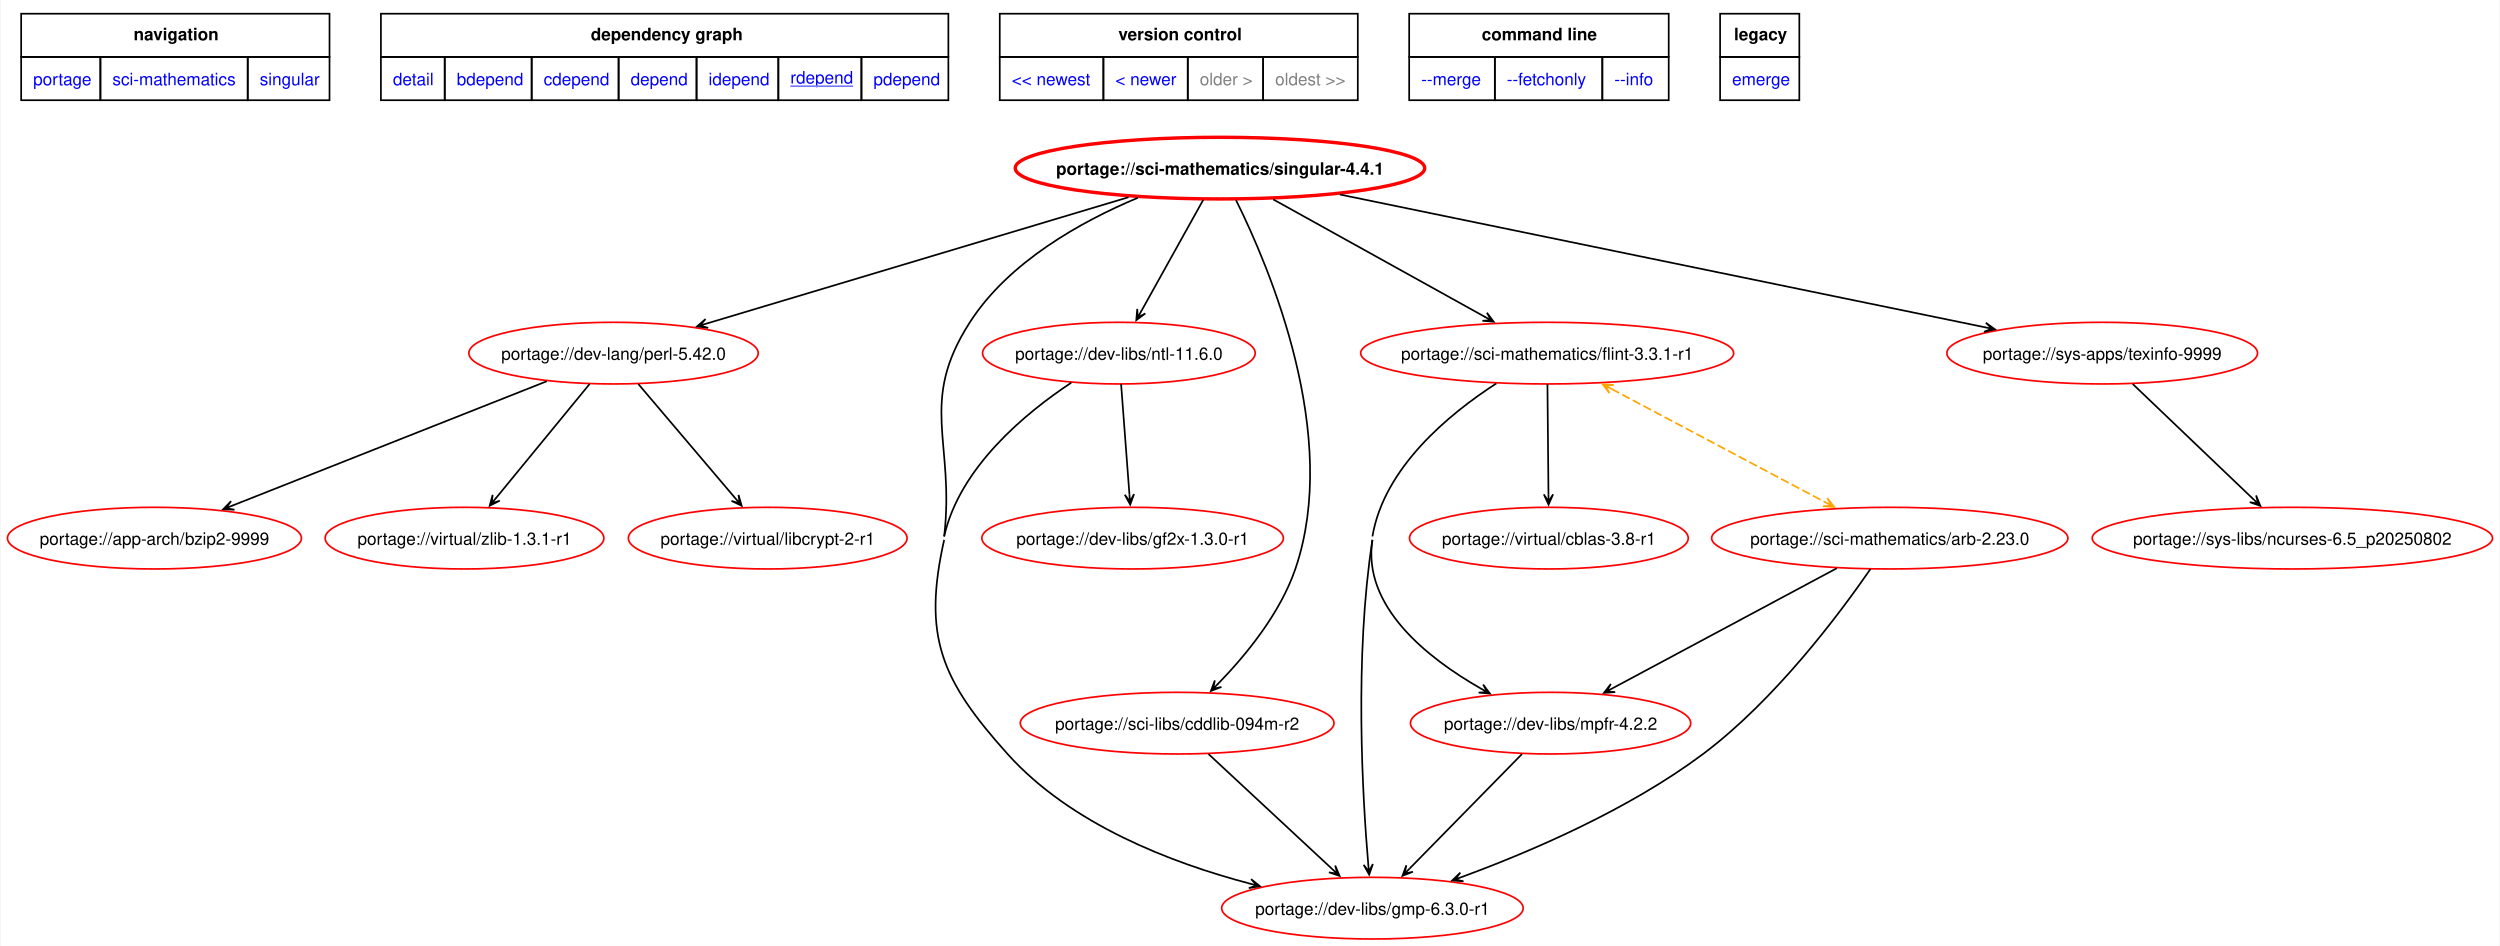
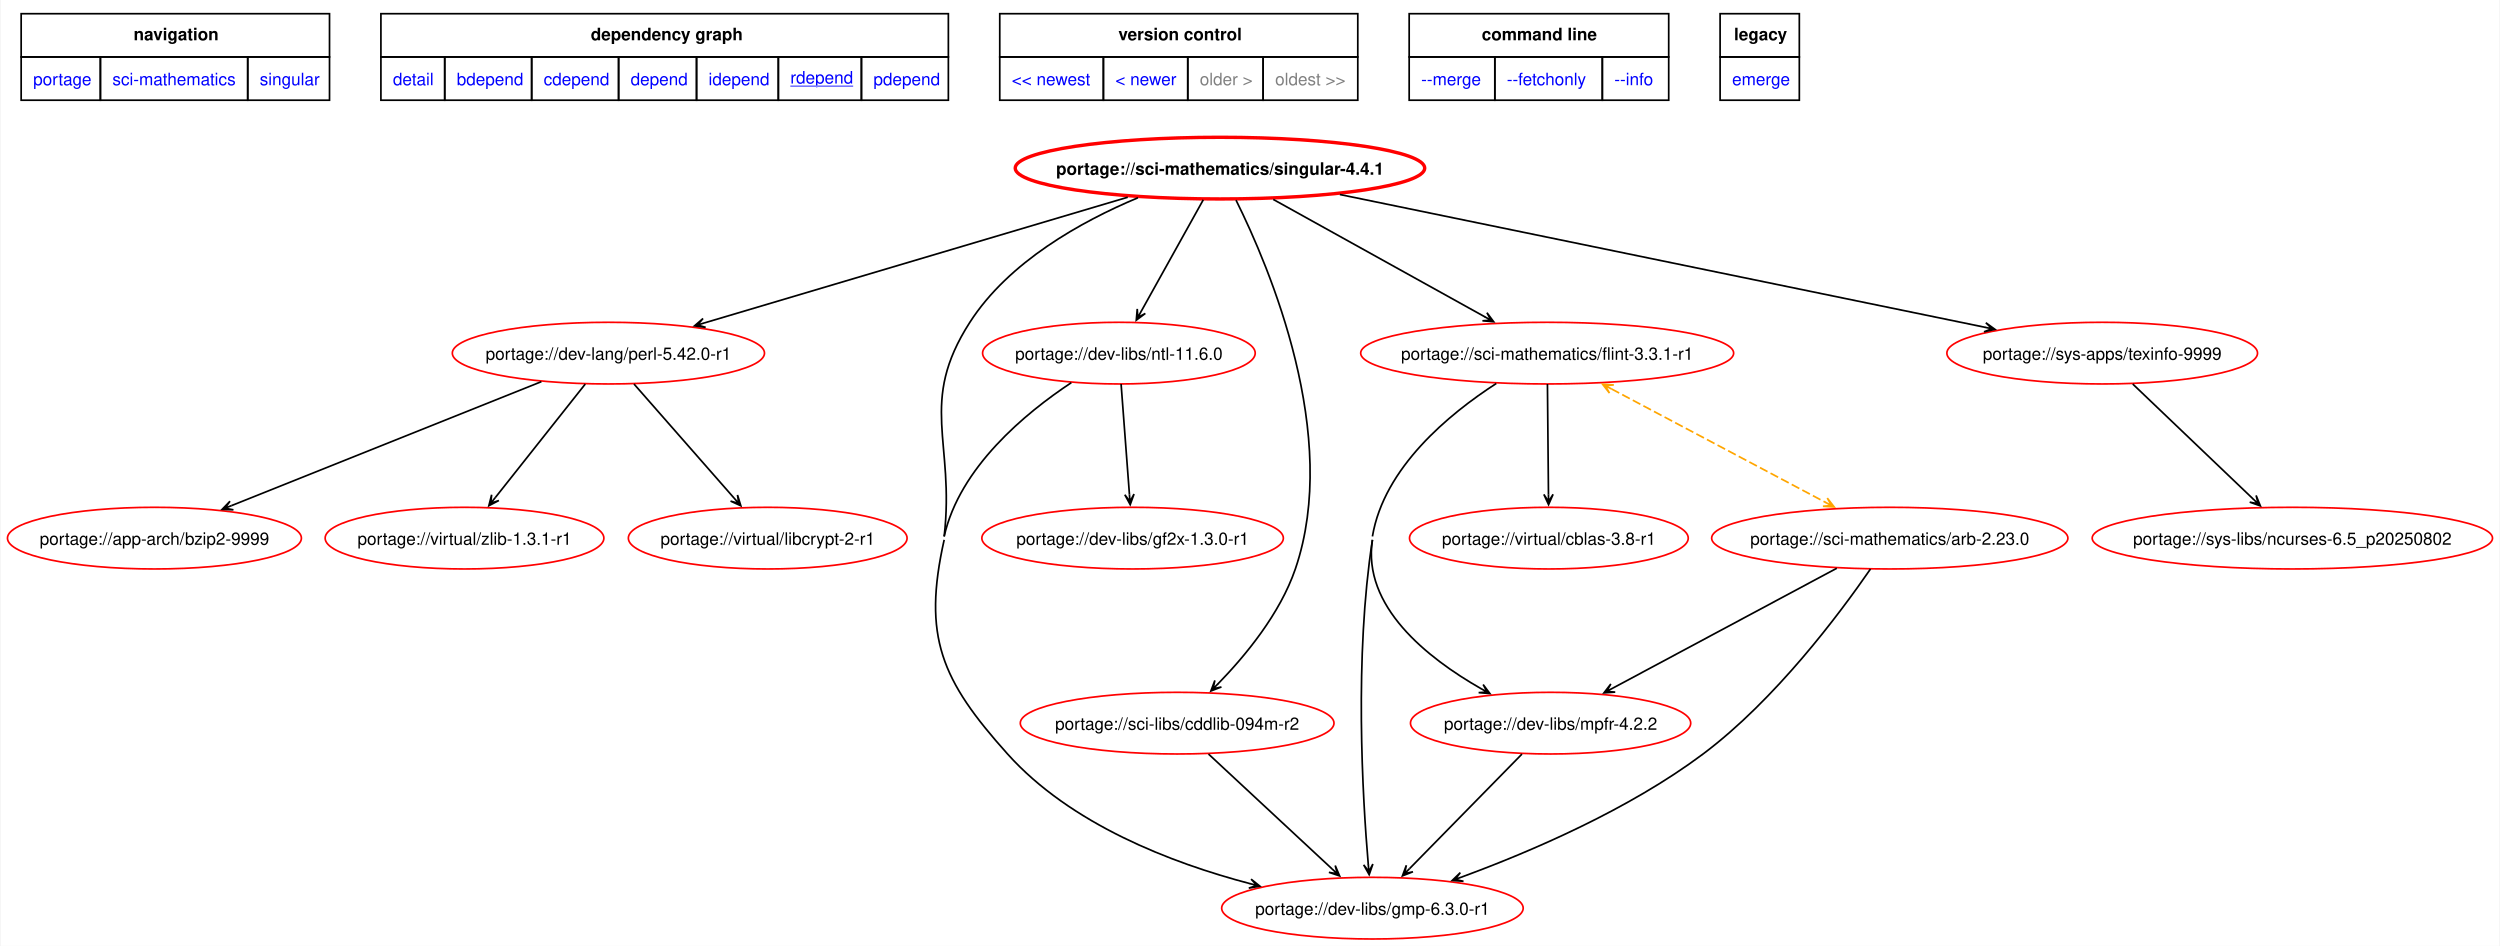
<svg xmlns="http://www.w3.org/2000/svg" xmlns:xlink="http://www.w3.org/1999/xlink" width="1459pt" height="552pt" viewBox="0.00 0.00 1458.66 552.14">
  <g id="graph0" class="graph" transform="scale(1 1) rotate(0) translate(4 548.14)">
    <polygon fill="white" stroke="none" points="-4,4 -4,-548.14 1454.66,-548.14 1454.66,4 -4,4" />
    <polygon fill="none" stroke="black" points="8,-514.89 8,-540.14 188,-540.14 188,-514.89 8,-514.89" />
    <text text-anchor="start" x="73.62" y="-524.64" font-family="Helvetica,sans-Serif" font-weight="bold" font-size="10.00">navigation</text>
    <polygon fill="none" stroke="black" points="218,-514.89 218,-540.14 549.25,-540.14 549.25,-514.89 218,-514.89" />
    <text text-anchor="start" x="340.5" y="-524.64" font-family="Helvetica,sans-Serif" font-weight="bold" font-size="10.00">dependency graph</text>
    <polygon fill="none" stroke="black" points="579.25,-514.89 579.25,-540.14 788.25,-540.14 788.25,-514.89 579.25,-514.89" />
    <text text-anchor="start" x="648.5" y="-524.64" font-family="Helvetica,sans-Serif" font-weight="bold" font-size="10.00">version control</text>
    <polygon fill="none" stroke="black" points="818.25,-514.89 818.25,-540.14 969.75,-540.14 969.75,-514.89 818.25,-514.89" />
    <text text-anchor="start" x="860.62" y="-524.64" font-family="Helvetica,sans-Serif" font-weight="bold" font-size="10.00">command line</text>
    <polygon fill="none" stroke="black" points="999.75,-514.89 999.75,-540.14 1046,-540.14 1046,-514.89 999.75,-514.89" />
    <text text-anchor="start" x="1007.88" y="-524.64" font-family="Helvetica,sans-Serif" font-weight="bold" font-size="10.00">legacy</text>
    <g id="a_graph0_0">
      <a xlink:href="../index.html" xlink:title="repository">
        <polygon fill="none" stroke="black" points="8,-489.64 8,-514.89 54.25,-514.89 54.25,-489.64 8,-489.64" />
        <text text-anchor="start" x="15" y="-498.39" font-family="Helvetica,sans-Serif" font-size="10.00" fill="blue">portage</text>
      </a>
    </g>
    <g id="a_graph0_1">
      <a xlink:href="./index.html" xlink:title="repository">
        <polygon fill="none" stroke="black" points="54.25,-489.64 54.25,-514.89 140.25,-514.89 140.25,-489.64 54.25,-489.64" />
        <text text-anchor="start" x="61.25" y="-498.39" font-family="Helvetica,sans-Serif" font-size="10.00" fill="blue">sci-mathematics</text>
      </a>
    </g>
    <g id="a_graph0_2">
      <a xlink:href="./singular.html" xlink:title="repository">
        <polygon fill="none" stroke="black" points="140.25,-489.64 140.25,-514.89 188,-514.89 188,-489.64 140.25,-489.64" />
        <text text-anchor="start" x="147.25" y="-498.39" font-family="Helvetica,sans-Serif" font-size="10.00" fill="blue">singular</text>
      </a>
    </g>
    <g id="a_graph0_3">
      <a xlink:href="../sci-mathematics/singular-4.4.1.svg" xlink:title="portage://sci-mathematics/singular-4.4.1">
        <polygon fill="none" stroke="black" points="218,-489.64 218,-514.89 255.25,-514.89 255.25,-489.64 218,-489.64" />
        <text text-anchor="start" x="225" y="-498.39" font-family="Helvetica,sans-Serif" font-size="10.00" fill="blue">detail</text>
      </a>
    </g>
    <g id="a_graph0_4">
      <a xlink:href="../sci-mathematics/singular-4.4.1-bdepend.svg" xlink:title="portage://sci-mathematics/singular-4.4.1">
        <polygon fill="none" stroke="black" points="255.25,-489.64 255.25,-514.89 306,-514.89 306,-489.64 255.25,-489.64" />
        <text text-anchor="start" x="262.25" y="-498.39" font-family="Helvetica,sans-Serif" font-size="10.00" fill="blue">bdepend</text>
      </a>
    </g>
    <g id="a_graph0_5">
      <a xlink:href="../sci-mathematics/singular-4.4.1-cdepend.svg" xlink:title="portage://sci-mathematics/singular-4.4.1">
        <polygon fill="none" stroke="black" points="306,-489.64 306,-514.89 356.75,-514.89 356.75,-489.64 306,-489.64" />
        <text text-anchor="start" x="313" y="-498.39" font-family="Helvetica,sans-Serif" font-size="10.00" fill="blue">cdepend</text>
      </a>
    </g>
    <g id="a_graph0_6">
      <a xlink:href="../sci-mathematics/singular-4.4.1-depend.svg" xlink:title="portage://sci-mathematics/singular-4.4.1">
        <polygon fill="none" stroke="black" points="356.75,-489.64 356.75,-514.89 402.25,-514.89 402.25,-489.64 356.75,-489.64" />
        <text text-anchor="start" x="363.75" y="-498.39" font-family="Helvetica,sans-Serif" font-size="10.00" fill="blue">depend</text>
      </a>
    </g>
    <g id="a_graph0_7">
      <a xlink:href="../sci-mathematics/singular-4.4.1-idepend.svg" xlink:title="portage://sci-mathematics/singular-4.4.1">
        <polygon fill="none" stroke="black" points="402.25,-489.64 402.25,-514.89 450,-514.89 450,-489.64 402.25,-489.64" />
        <text text-anchor="start" x="409.25" y="-498.39" font-family="Helvetica,sans-Serif" font-size="10.00" fill="blue">idepend</text>
      </a>
    </g>
    <g id="a_graph0_8">
      <a xlink:href="../sci-mathematics/singular-4.4.1-rdepend.svg" xlink:title="portage://sci-mathematics/singular-4.4.1">
        <polygon fill="none" stroke="black" points="450,-489.64 450,-514.89 498.5,-514.89 498.5,-489.64 450,-489.64" />
        <text text-anchor="start" x="457" y="-499.39" font-family="Helvetica,sans-Serif" text-decoration="underline" font-size="10.00" fill="blue">rdepend</text>
      </a>
    </g>
    <g id="a_graph0_9">
      <a xlink:href="../sci-mathematics/singular-4.4.1-pdepend.svg" xlink:title="portage://sci-mathematics/singular-4.4.1">
        <polygon fill="none" stroke="black" points="498.5,-489.64 498.5,-514.89 549.25,-514.89 549.25,-489.64 498.5,-489.64" />
        <text text-anchor="start" x="505.5" y="-498.39" font-family="Helvetica,sans-Serif" font-size="10.00" fill="blue">pdepend</text>
      </a>
    </g>
    <g id="a_graph0_10">
      <a xlink:href="../sci-mathematics/singular-4.4.1-r1-rdepend.svg" xlink:title="portage://sci-mathematics/singular-4.4.1-r1">
        <polygon fill="none" stroke="black" points="579.25,-489.64 579.25,-514.89 639.75,-514.89 639.75,-489.64 579.25,-489.64" />
        <text text-anchor="start" x="586.25" y="-498.39" font-family="Helvetica,sans-Serif" font-size="10.00" fill="blue">&lt;&lt; newest</text>
      </a>
    </g>
    <g id="a_graph0_11">
      <a xlink:href="../sci-mathematics/singular-4.4.1-r1-rdepend.svg" xlink:title="portage://sci-mathematics/singular-4.4.1-r1">
        <polygon fill="none" stroke="black" points="639.75,-489.64 639.75,-514.89 689,-514.89 689,-489.64 639.75,-489.64" />
        <text text-anchor="start" x="646.75" y="-498.39" font-family="Helvetica,sans-Serif" font-size="10.00" fill="blue">&lt; newer</text>
      </a>
    </g>
    <polygon fill="none" stroke="black" points="689,-489.64 689,-514.89 733,-514.89 733,-489.64 689,-489.64" />
    <text text-anchor="start" x="696" y="-498.39" font-family="Helvetica,sans-Serif" font-size="10.00" fill="gray">older &gt;</text>
    <polygon fill="none" stroke="black" points="733,-489.64 733,-514.89 788.25,-514.89 788.25,-489.64 733,-489.64" />
    <text text-anchor="start" x="740" y="-498.39" font-family="Helvetica,sans-Serif" font-size="10.00" fill="gray">oldest &gt;&gt;</text>
    <g id="a_graph0_12">
      <a xlink:href="../sci-mathematics/singular-4.4.1-merge.svg" xlink:title="portage://sci-mathematics/singular-4.4.1">
        <polygon fill="none" stroke="black" points="818.25,-489.64 818.25,-514.89 868.25,-514.89 868.25,-489.64 818.25,-489.64" />
        <text text-anchor="start" x="825.25" y="-498.39" font-family="Helvetica,sans-Serif" font-size="10.00" fill="blue">--merge </text>
      </a>
    </g>
    <g id="a_graph0_13">
      <a xlink:href="../sci-mathematics/singular-4.4.1-fetchonly.svg" xlink:title="portage://sci-mathematics/singular-4.4.1">
        <polygon fill="none" stroke="black" points="868.25,-489.64 868.25,-514.89 931,-514.89 931,-489.64 868.25,-489.64" />
        <text text-anchor="start" x="875.25" y="-498.39" font-family="Helvetica,sans-Serif" font-size="10.00" fill="blue">--fetchonly </text>
      </a>
    </g>
    <g id="a_graph0_14">
      <a xlink:href="../sci-mathematics/singular-4.4.1-info.svg" xlink:title="portage://sci-mathematics/singular-4.4.1">
        <polygon fill="none" stroke="black" points="931,-489.64 931,-514.89 969.75,-514.89 969.75,-489.64 931,-489.64" />
        <text text-anchor="start" x="938" y="-498.39" font-family="Helvetica,sans-Serif" font-size="10.00" fill="blue">--info </text>
      </a>
    </g>
    <g id="a_graph0_15">
      <a xlink:href="../sci-mathematics/singular-4.4.1-emerge.svg" xlink:title="portage://sci-mathematics/singular-4.4.1">
        <polygon fill="none" stroke="black" points="999.75,-489.64 999.75,-514.89 1046,-514.89 1046,-489.64 999.75,-489.64" />
        <text text-anchor="start" x="1006.75" y="-498.39" font-family="Helvetica,sans-Serif" font-size="10.00" fill="blue">emerge</text>
      </a>
    </g>
    <g id="node2" class="node">
      <g id="a_node2">
        <a xlink:href="../sci-mathematics/singular-4.4.1-rdepend.svg" xlink:title="portage://sci-mathematics/singular-4.4.1">
          <ellipse fill="none" stroke="red" stroke-width="2" cx="707.8" cy="-450" rx="119.52" ry="18" />
          <text text-anchor="middle" x="707.8" y="-446.12" font-family="Helvetica,sans-Serif" font-weight="bold" font-size="10.00">portage://sci-mathematics/singular-4.4.1</text>
        </a>
      </g>
    </g>
    <g id="node3" class="node">
      <g id="a_node3">
-         <a xlink:href="../dev-lang/perl-5.42.0-rdepend.svg" xlink:title="portage://dev-lang/perl-5.42.0">
-           <ellipse fill="none" stroke="red" cx="353.8" cy="-342" rx="84.46" ry="18" />
-           <text text-anchor="middle" x="353.8" y="-338.12" font-family="Helvetica,sans-Serif" font-size="10.00">portage://dev-lang/perl-5.42.0</text>
+         <a xlink:href="../dev-lang/perl-5.42.0-r1-rdepend.svg" xlink:title="portage://dev-lang/perl-5.42.0-r1">
+           <ellipse fill="none" stroke="red" cx="350.8" cy="-342" rx="91.12" ry="18" />
+           <text text-anchor="middle" x="350.8" y="-338.12" font-family="Helvetica,sans-Serif" font-size="10.00">portage://dev-lang/perl-5.42.0-r1</text>
        </a>
      </g>
    </g>
    <g id="edge2" class="edge">
-       <path fill="none" stroke="black" d="M654.42,-433.02C587.94,-413.11 474.99,-379.29 408.09,-359.26" />
-       <polygon fill="black" stroke="black" points="402.53,-357.59 409.05,-356.73 404.24,-358.1 408.28,-359.31 408.28,-359.31 408.28,-359.31 404.24,-358.1 407.5,-361.9 402.53,-357.59" />
+       <path fill="none" stroke="black" d="M653.96,-433.02C587.3,-413.22 474.29,-379.67 406.69,-359.6" />
+       <polygon fill="black" stroke="black" points="401.06,-357.92 407.58,-357.04 402.77,-358.43 406.81,-359.63 406.81,-359.63 406.81,-359.63 402.77,-358.43 406.04,-362.22 401.06,-357.92" />
    </g>
    <g id="node4" class="node">
      <g id="a_node4">
        <a xlink:href="../dev-libs/gmp-6.3.0-r1-rdepend.svg" xlink:title="portage://dev-libs/gmp-6.3.0-r1">
          <ellipse fill="none" stroke="red" cx="796.8" cy="-18" rx="88.01" ry="18" />
          <text text-anchor="middle" x="796.8" y="-14.12" font-family="Helvetica,sans-Serif" font-size="10.00">portage://dev-libs/gmp-6.3.0-r1</text>
        </a>
      </g>
    </g>
    <g id="edge3" class="edge">
      <path fill="none" stroke="black" d="M546.8,-233C534.12,-176.47 545.1,-151.12 583.8,-108 620.54,-67.06 679.1,-44.44 725.54,-32.26" />
      <polygon fill="black" stroke="black" points="731.11,-30.84 725.97,-34.94 729.39,-31.28 725.3,-32.32 725.3,-32.32 725.3,-32.32 729.39,-31.28 724.63,-29.7 731.11,-30.84" />
      <path fill="none" stroke="black" d="M659.94,-432.72C626.72,-418.8 584.51,-395.33 561.8,-360 531.54,-312.93 553.19,-290.59 546.8,-235" />
    </g>
    <g id="node5" class="node">
      <g id="a_node5">
        <a xlink:href="../dev-libs/ntl-11.6.0-rdepend.svg" xlink:title="portage://dev-libs/ntl-11.6.0">
          <ellipse fill="none" stroke="red" cx="648.8" cy="-342" rx="79.58" ry="18" />
          <text text-anchor="middle" x="648.8" y="-338.12" font-family="Helvetica,sans-Serif" font-size="10.00">portage://dev-libs/ntl-11.6.0</text>
        </a>
      </g>
    </g>
    <g id="edge4" class="edge">
      <path fill="none" stroke="black" d="M698.05,-431.5C688.13,-413.67 672.69,-385.92 661.74,-366.26" />
      <polygon fill="black" stroke="black" points="658.95,-361.24 664.23,-365.17 659.82,-362.8 661.87,-366.49 661.87,-366.49 661.87,-366.49 659.82,-362.8 659.51,-367.8 658.95,-361.24" />
    </g>
    <g id="node6" class="node">
      <g id="a_node6">
        <a xlink:href="../sci-libs/cddlib-094m-r2-rdepend.svg" xlink:title="portage://sci-libs/cddlib-094m-r2">
          <ellipse fill="none" stroke="red" cx="682.8" cy="-126" rx="91.57" ry="18" />
          <text text-anchor="middle" x="682.8" y="-122.12" font-family="Helvetica,sans-Serif" font-size="10.00">portage://sci-libs/cddlib-094m-r2</text>
        </a>
      </g>
    </g>
    <g id="edge5" class="edge">
      <path fill="none" stroke="black" d="M717.17,-431.32C736.81,-391.8 778.39,-293.7 751.8,-216 742.85,-189.85 722.74,-165.44 706.53,-148.82" />
      <polygon fill="black" stroke="black" points="702.5,-144.78 708.65,-147.12 703.75,-146.05 706.73,-149.03 706.73,-149.03 706.73,-149.03 703.75,-146.05 704.82,-150.94 702.5,-144.78" />
    </g>
    <g id="node7" class="node">
      <g id="a_node7">
        <a xlink:href="../sci-mathematics/flint-3.3.1-r1-rdepend.svg" xlink:title="portage://sci-mathematics/flint-3.3.1-r1">
          <ellipse fill="none" stroke="red" cx="898.8" cy="-342" rx="108.87" ry="18" />
          <text text-anchor="middle" x="898.8" y="-338.12" font-family="Helvetica,sans-Serif" font-size="10.00">portage://sci-mathematics/flint-3.3.1-r1</text>
        </a>
      </g>
    </g>
    <g id="edge6" class="edge">
      <path fill="none" stroke="black" d="M738.91,-431.73C772.78,-412.93 826.89,-382.91 862.63,-363.07" />
      <polygon fill="black" stroke="black" points="867.58,-360.33 863.64,-365.6 866.02,-361.19 862.33,-363.24 862.33,-363.24 862.33,-363.24 866.02,-361.19 861.02,-360.88 867.58,-360.33" />
    </g>
    <g id="node8" class="node">
      <g id="a_node8">
        <a xlink:href="../sys-apps/texinfo-9999-rdepend.svg" xlink:title="portage://sys-apps/texinfo-9999">
          <ellipse fill="none" stroke="red" cx="1222.8" cy="-342" rx="90.68" ry="18" />
          <text text-anchor="middle" x="1222.8" y="-338.12" font-family="Helvetica,sans-Serif" font-size="10.00">portage://sys-apps/texinfo-9999</text>
        </a>
      </g>
    </g>
    <g id="edge7" class="edge">
      <path fill="none" stroke="black" d="M777.79,-434.59C876.76,-414.22 1056.44,-377.24 1154.49,-357.06" />
      <polygon fill="black" stroke="black" points="1160.21,-355.88 1154.88,-359.74 1158.46,-356.24 1154.33,-357.09 1154.33,-357.09 1154.33,-357.09 1158.46,-356.24 1153.79,-354.45 1160.21,-355.88" />
    </g>
    <g id="node9" class="node">
      <g id="a_node9">
        <a xlink:href="../app-arch/bzip2-9999-rdepend.svg" xlink:title="portage://app-arch/bzip2-9999">
          <ellipse fill="none" stroke="red" cx="85.8" cy="-234" rx="85.8" ry="18" />
          <text text-anchor="middle" x="85.8" y="-230.12" font-family="Helvetica,sans-Serif" font-size="10.00">portage://app-arch/bzip2-9999</text>
        </a>
      </g>
    </g>
    <g id="edge8" class="edge">
-       <path fill="none" stroke="black" d="M314.83,-325.59C266.1,-306.31 182.83,-273.38 131.25,-252.98" />
-       <polygon fill="black" stroke="black" points="125.95,-250.88 132.52,-250.58 127.6,-251.54 131.52,-253.09 131.52,-253.09 131.52,-253.09 127.6,-251.54 130.53,-255.6 125.95,-250.88" />
+       <path fill="none" stroke="black" d="M311.69,-325.36C263.47,-306.07 181.66,-273.34 130.85,-253.02" />
+       <polygon fill="black" stroke="black" points="125.33,-250.81 131.9,-250.53 126.98,-251.47 130.9,-253.04 130.9,-253.04 130.9,-253.04 126.98,-251.47 129.9,-255.55 125.33,-250.81" />
    </g>
    <g id="node10" class="node">
      <g id="a_node10">
        <a xlink:href="../virtual/zlib-1.3.1-r1-rdepend.svg" xlink:title="portage://virtual/zlib-1.3.1-r1">
          <ellipse fill="none" stroke="red" cx="266.8" cy="-234" rx="81.36" ry="18" />
          <text text-anchor="middle" x="266.8" y="-230.12" font-family="Helvetica,sans-Serif" font-size="10.00">portage://virtual/zlib-1.3.1-r1</text>
        </a>
      </g>
    </g>
    <g id="edge9" class="edge">
-       <path fill="none" stroke="black" d="M339.82,-323.97C324.98,-305.89 301.46,-277.23 285.14,-257.35" />
-       <polygon fill="black" stroke="black" points="281.51,-252.93 287.41,-255.86 282.64,-254.31 285.32,-257.57 285.32,-257.57 285.32,-257.57 282.64,-254.31 283.23,-259.28 281.51,-252.93" />
+       <path fill="none" stroke="black" d="M337.3,-323.97C323.03,-305.97 300.46,-277.48 284.71,-257.6" />
+       <polygon fill="black" stroke="black" points="281.02,-252.94 286.86,-255.97 282.12,-254.34 284.74,-257.65 284.74,-257.65 284.74,-257.65 282.12,-254.34 282.63,-259.32 281.02,-252.94" />
    </g>
    <g id="node11" class="node">
      <g id="a_node11">
        <a xlink:href="../virtual/libcrypt-2-r1-rdepend.svg" xlink:title="portage://virtual/libcrypt-2-r1">
          <ellipse fill="none" stroke="red" cx="443.8" cy="-234" rx="81.36" ry="18" />
          <text text-anchor="middle" x="443.8" y="-230.12" font-family="Helvetica,sans-Serif" font-size="10.00">portage://virtual/libcrypt-2-r1</text>
        </a>
      </g>
    </g>
    <g id="edge10" class="edge">
-       <path fill="none" stroke="black" d="M368.26,-323.97C383.61,-305.89 407.94,-277.23 424.82,-257.35" />
-       <polygon fill="black" stroke="black" points="428.58,-252.92 426.76,-259.24 427.43,-254.28 424.7,-257.49 424.7,-257.49 424.7,-257.49 427.43,-254.28 422.64,-255.74 428.58,-252.92" />
+       <path fill="none" stroke="black" d="M365.74,-323.97C381.6,-305.89 406.74,-277.23 424.19,-257.35" />
+       <polygon fill="black" stroke="black" points="428.09,-252.9 426.16,-259.2 426.91,-254.24 424.13,-257.41 424.13,-257.41 424.13,-257.41 426.91,-254.24 422.1,-255.63 428.09,-252.9" />
    </g>
    <g id="edge11" class="edge">
      <path fill="none" stroke="black" d="M621.05,-324.78C594.05,-306.9 555.82,-275.25 546.8,-235" />
    </g>
    <g id="node12" class="node">
      <g id="a_node12">
        <a xlink:href="../dev-libs/gf2x-1.3.0-r1-rdepend.svg" xlink:title="portage://dev-libs/gf2x-1.3.0-r1">
          <ellipse fill="none" stroke="red" cx="656.8" cy="-234" rx="88.01" ry="18" />
          <text text-anchor="middle" x="656.8" y="-230.12" font-family="Helvetica,sans-Serif" font-size="10.00">portage://dev-libs/gf2x-1.3.0-r1</text>
        </a>
      </g>
    </g>
    <g id="edge12" class="edge">
      <path fill="none" stroke="black" d="M650.08,-323.97C651.4,-306.53 653.46,-279.26 654.95,-259.51" />
      <polygon fill="black" stroke="black" points="655.4,-253.56 657.64,-259.74 655.26,-255.33 654.94,-259.54 654.94,-259.54 654.94,-259.54 655.26,-255.33 652.25,-259.34 655.4,-253.56" />
    </g>
    <g id="edge13" class="edge">
      <path fill="none" stroke="black" d="M701.11,-107.97C720.72,-89.73 751.9,-60.74 773.31,-40.84" />
      <polygon fill="black" stroke="black" points="777.63,-36.82 775.08,-42.88 776.33,-38.03 773.24,-40.9 773.24,-40.9 773.24,-40.9 776.33,-38.03 771.4,-38.93 777.63,-36.82" />
    </g>
    <g id="edge14" class="edge">
      <path fill="none" stroke="black" d="M796.8,-233C786.22,-164.91 790.97,-83.17 794.39,-43.28" />
      <polygon fill="black" stroke="black" points="794.9,-37.55 797.06,-43.77 794.74,-39.32 794.37,-43.53 794.37,-43.53 794.37,-43.53 794.74,-39.32 791.68,-43.29 794.9,-37.55" />
      <path fill="none" stroke="black" d="M869.11,-324.3C841.47,-306.44 803.53,-275.17 796.8,-235" />
    </g>
    <g id="node13" class="node">
      <g id="a_node13">
        <a xlink:href="../dev-libs/mpfr-4.2.2-rdepend.svg" xlink:title="portage://dev-libs/mpfr-4.2.2">
          <ellipse fill="none" stroke="red" cx="900.8" cy="-126" rx="81.8" ry="18" />
          <text text-anchor="middle" x="900.8" y="-122.12" font-family="Helvetica,sans-Serif" font-size="10.00">portage://dev-libs/mpfr-4.2.2</text>
        </a>
      </g>
    </g>
    <g id="edge15" class="edge">
      <path fill="none" stroke="black" d="M796.8,-233C790.79,-194.31 828.51,-164.22 860.19,-146.14" />
      <polygon fill="black" stroke="black" points="865.37,-143.28 861.43,-148.54 863.81,-144.14 860.12,-146.18 860.12,-146.18 860.12,-146.18 863.81,-144.14 858.81,-143.82 865.37,-143.28" />
    </g>
    <g id="node14" class="node">
      <g id="a_node14">
        <a xlink:href="../virtual/cblas-3.8-r1-rdepend.svg" xlink:title="portage://virtual/cblas-3.8-r1">
          <ellipse fill="none" stroke="red" cx="899.8" cy="-234" rx="81.36" ry="18" />
          <text text-anchor="middle" x="899.8" y="-230.12" font-family="Helvetica,sans-Serif" font-size="10.00">portage://virtual/cblas-3.8-r1</text>
        </a>
      </g>
    </g>
    <g id="edge16" class="edge">
      <path fill="none" stroke="black" d="M898.96,-323.97C899.12,-306.53 899.38,-279.26 899.56,-259.51" />
      <polygon fill="black" stroke="black" points="899.62,-253.56 902.26,-259.58 899.6,-255.34 899.56,-259.56 899.56,-259.56 899.56,-259.56 899.6,-255.34 896.86,-259.53 899.62,-253.56" />
    </g>
    <g id="node15" class="node">
      <g id="a_node15">
        <a xlink:href="../sci-mathematics/arb-2.23.0-rdepend.svg" xlink:title="portage://sci-mathematics/arb-2.23.0">
          <ellipse fill="none" stroke="red" cx="1098.8" cy="-234" rx="103.99" ry="18" />
          <text text-anchor="middle" x="1098.8" y="-230.12" font-family="Helvetica,sans-Serif" font-size="10.00">portage://sci-mathematics/arb-2.23.0</text>
        </a>
      </g>
    </g>
    <g id="edge17" class="edge">
      <path fill="none" stroke="orange" stroke-dasharray="5,2" d="M936.41,-321.07C972.19,-302.1 1025.72,-273.73 1061.43,-254.81" />
      <polygon fill="orange" stroke="orange" points="931.12,-323.87 935.16,-318.67 932.7,-323.03 936.42,-321.06 936.42,-321.06 936.42,-321.06 932.7,-323.03 937.69,-323.44 931.12,-323.87" />
      <polygon fill="orange" stroke="orange" points="1066.36,-252.19 1062.32,-257.39 1064.79,-253.03 1061.06,-255 1061.06,-255 1061.06,-255 1064.79,-253.03 1059.79,-252.62 1066.36,-252.19" />
    </g>
    <g id="node16" class="node">
      <g id="a_node16">
        <a xlink:href="../sys-libs/ncurses-6.5_p20250802-rdepend.svg" xlink:title="portage://sys-libs/ncurses-6.5_p20250802">
          <ellipse fill="none" stroke="red" cx="1333.8" cy="-234" rx="116.86" ry="18" />
          <text text-anchor="middle" x="1333.8" y="-230.12" font-family="Helvetica,sans-Serif" font-size="10.00">portage://sys-libs/ncurses-6.5_p20250802</text>
        </a>
      </g>
    </g>
    <g id="edge22" class="edge">
      <path fill="none" stroke="black" d="M1240.63,-323.97C1259.73,-305.73 1290.08,-276.74 1310.93,-256.84" />
      <polygon fill="black" stroke="black" points="1315.12,-252.83 1312.65,-258.93 1313.84,-254.06 1310.79,-256.97 1310.79,-256.97 1310.79,-256.97 1313.84,-254.06 1308.92,-255.02 1315.12,-252.83" />
    </g>
    <g id="edge18" class="edge">
      <path fill="none" stroke="black" d="M884.09,-107.97C866.27,-89.81 837.99,-60.99 818.47,-41.09" />
      <polygon fill="black" stroke="black" points="814.32,-36.86 820.45,-39.25 815.56,-38.13 818.52,-41.14 818.52,-41.14 818.52,-41.14 815.56,-38.13 816.59,-43.03 814.32,-36.86" />
    </g>
    <g id="edge19" class="edge">
      <path fill="none" stroke="black" d="M1087.55,-216.01C1069.55,-189.89 1031.97,-139.59 989.8,-108 946.57,-75.63 889.69,-51.18 848.9,-36.18" />
      <polygon fill="black" stroke="black" points="843.38,-34.18 849.95,-33.69 845.06,-34.78 849.02,-36.22 849.02,-36.22 849.02,-36.22 845.06,-34.78 848.1,-38.76 843.38,-34.18" />
    </g>
    <g id="edge20" class="edge">
      <path fill="none" stroke="black" d="M1067.86,-216.44C1032.49,-197.5 974.66,-166.54 937.16,-146.47" />
      <polygon fill="black" stroke="black" points="931.94,-143.67 938.51,-144.13 933.51,-144.52 937.23,-146.51 937.23,-146.51 937.23,-146.51 933.51,-144.52 935.96,-148.89 931.94,-143.67" />
    </g>
  </g>
</svg>
